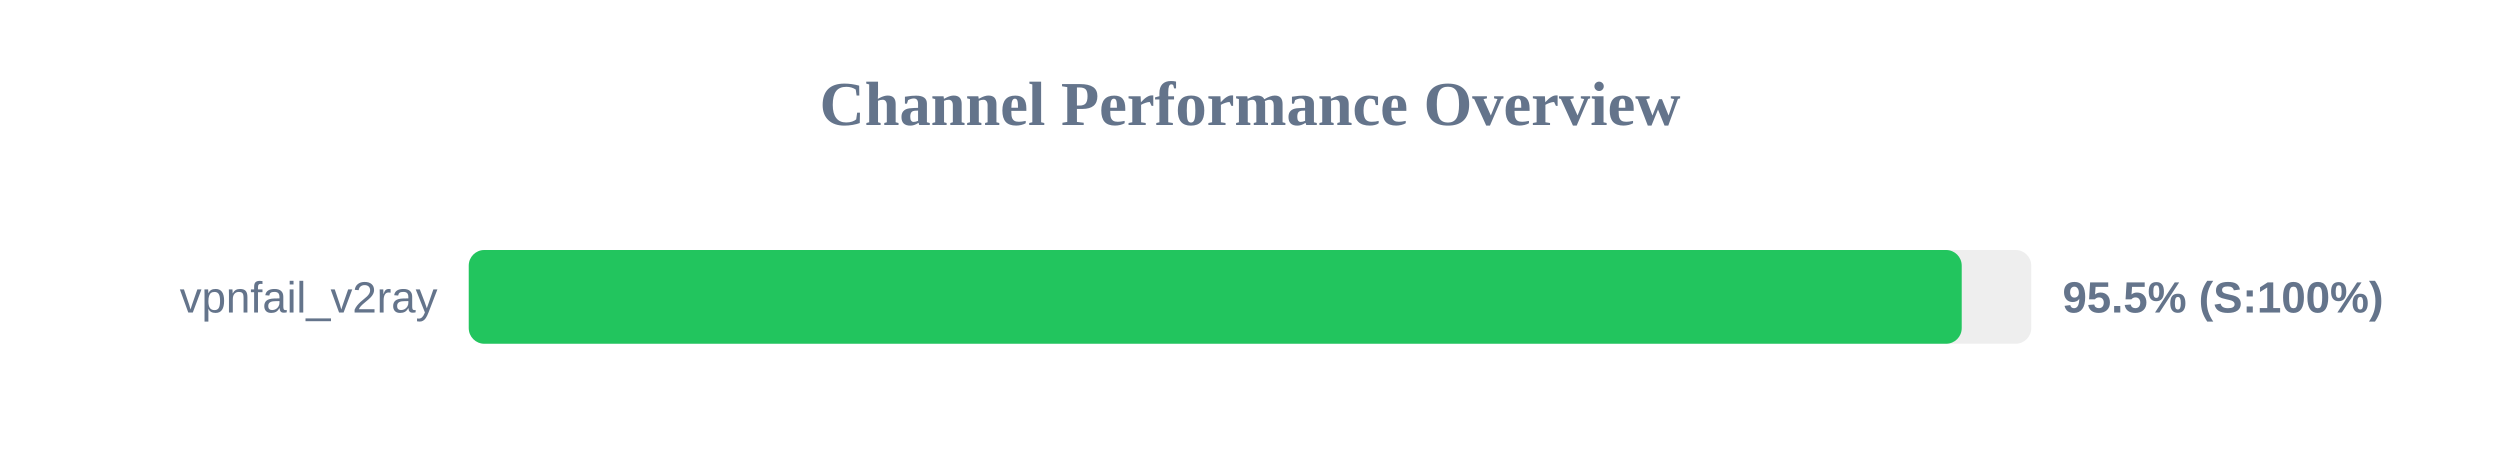
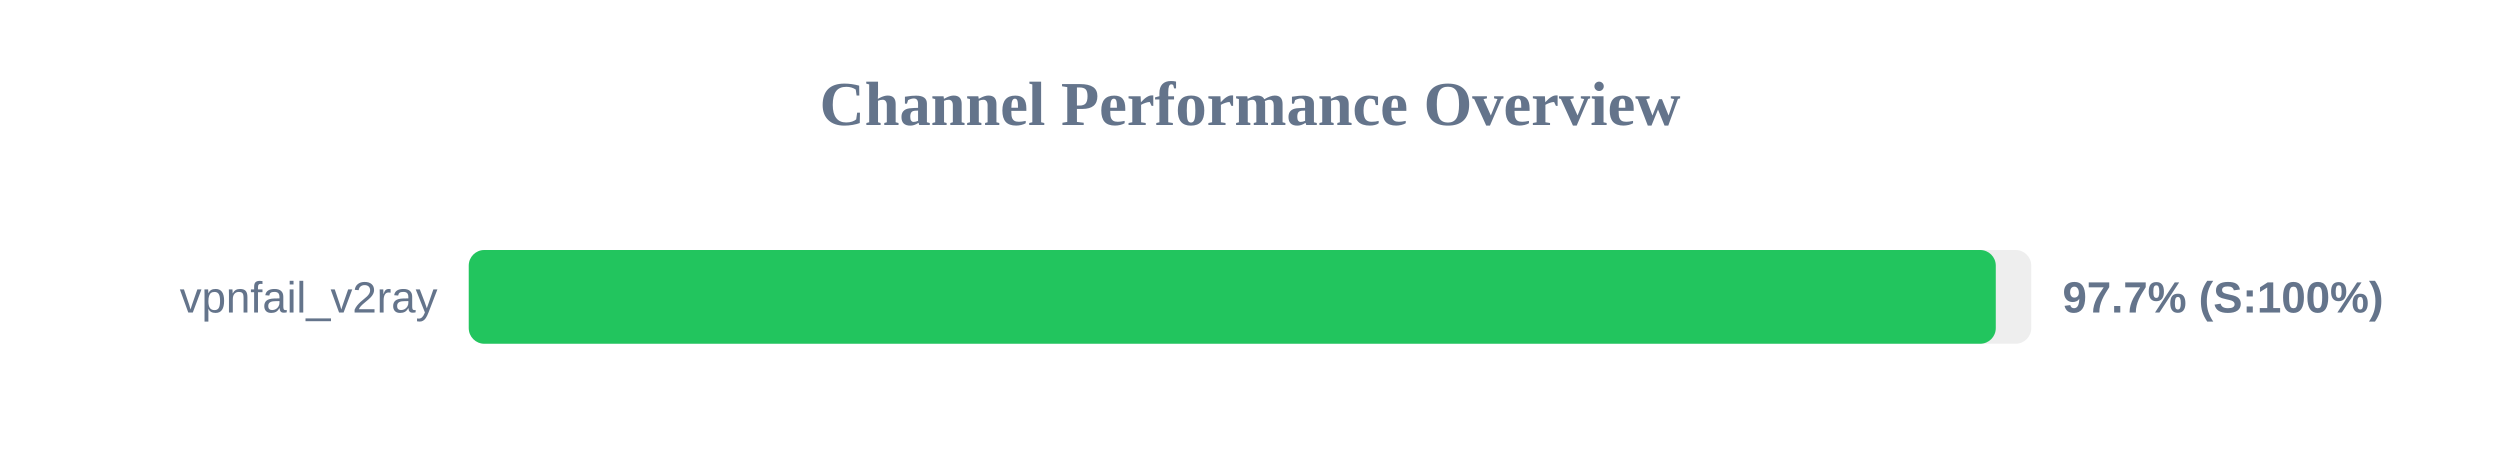
<svg xmlns="http://www.w3.org/2000/svg" width="800" height="150" version="1.1">
  <style>
        .row { font: 14px Arial; fill: #64748b; }
        .score { font: bold 14px Arial; fill: #64748b; }
    </style>
  <text x="400" y="40" text-anchor="middle" font-size="20px" font-weight="bold" fill="#64748b">Channel Performance Overview</text>
  <rect x="150" y="80" width="500" height="30" fill="#eee" rx="5" />
-   <rect x="150" y="80" width="477.75" height="30" fill="#22c55e" rx="5" />
+   <rect x="150" y="80" width="488.65" height="30" fill="#22c55e" rx="5" />
  <text x="140" y="100" text-anchor="end" class="row">vpnfail_v2ray</text>
-   <text x="660" y="100" text-anchor="start" class="score">95.5% (S:100%)</text>
+   <text x="660" y="100" text-anchor="start" class="score">97.7% (S:100%)</text>
</svg>
